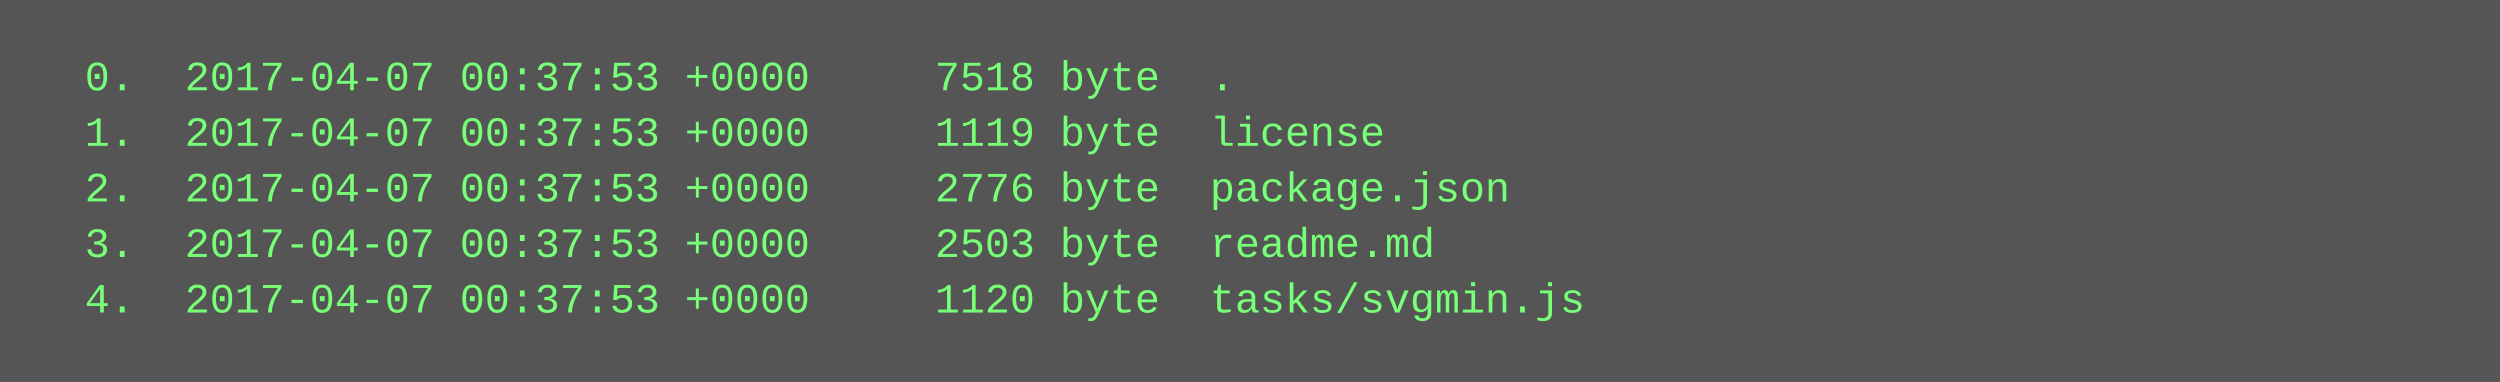
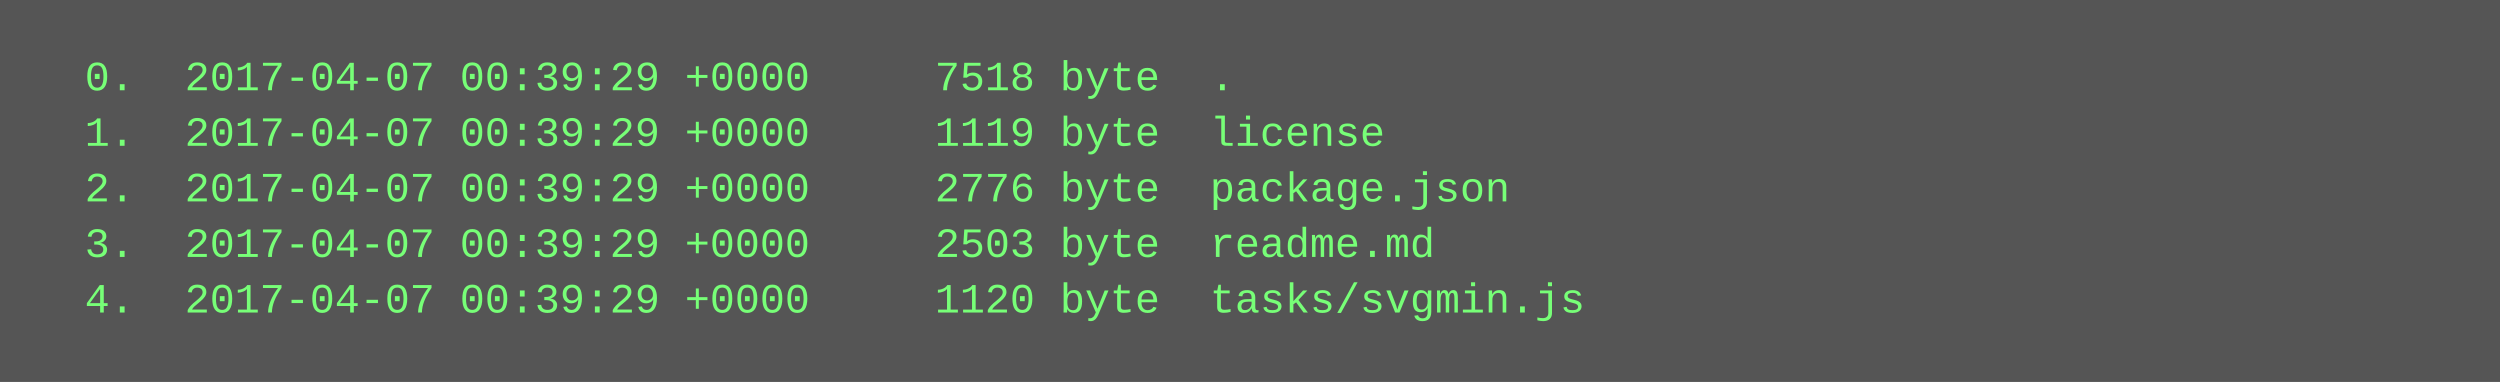
<svg xmlns="http://www.w3.org/2000/svg" height="110" width="720">
  <rect height="110" fill="#555" width="720" />
  <text fill="#7f7" font-family="Courier New" font-size="12" xml:space="preserve">
-     <tspan x="10" y="26">  0.  2017-04-07 00:37:53 +0000     7518 byte  .</tspan>
-     <tspan x="10" y="42">  1.  2017-04-07 00:37:53 +0000     1119 byte  license</tspan>
-     <tspan x="10" y="58">  2.  2017-04-07 00:37:53 +0000     2776 byte  package.json</tspan>
-     <tspan x="10" y="74">  3.  2017-04-07 00:37:53 +0000     2503 byte  readme.md</tspan>
-     <tspan x="10" y="90">  4.  2017-04-07 00:37:53 +0000     1120 byte  tasks/svgmin.js</tspan>
+     <tspan x="10" y="26">  0.  2017-04-07 00:39:29 +0000     7518 byte  .</tspan>
+     <tspan x="10" y="42">  1.  2017-04-07 00:39:29 +0000     1119 byte  license</tspan>
+     <tspan x="10" y="58">  2.  2017-04-07 00:39:29 +0000     2776 byte  package.json</tspan>
+     <tspan x="10" y="74">  3.  2017-04-07 00:39:29 +0000     2503 byte  readme.md</tspan>
+     <tspan x="10" y="90">  4.  2017-04-07 00:39:29 +0000     1120 byte  tasks/svgmin.js</tspan>
  </text>
</svg>
